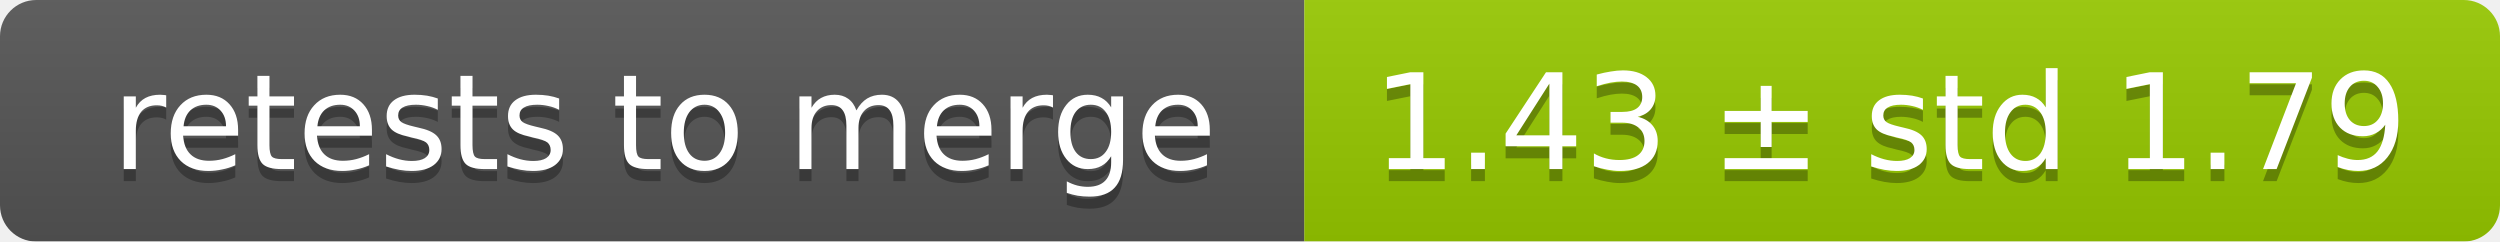
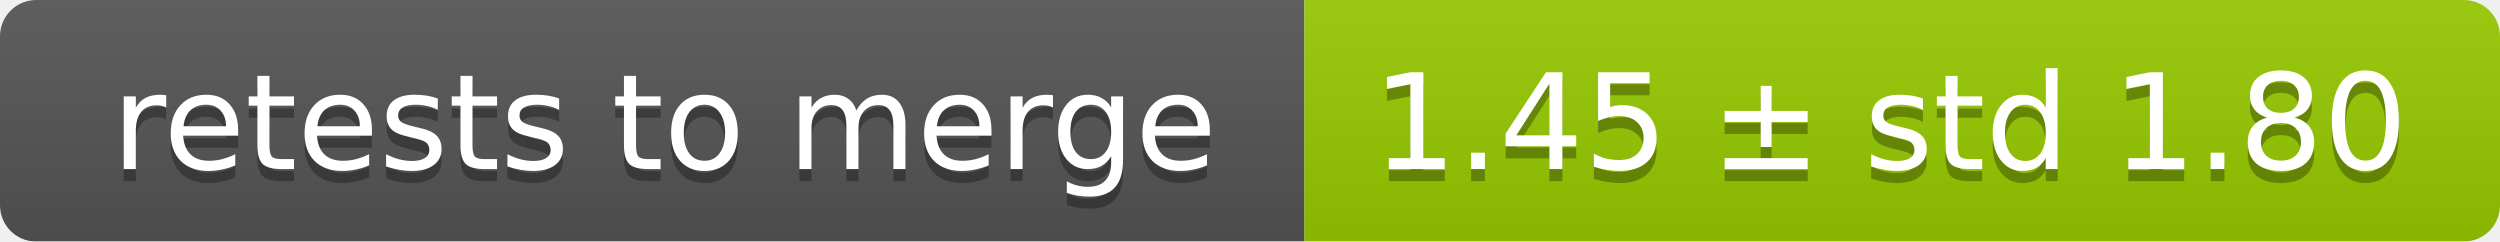
<svg xmlns="http://www.w3.org/2000/svg" width="207" height="20">
  <linearGradient id="smooth" x2="0" y2="100%">
    <stop offset="0" stop-color="#bbb" stop-opacity=".1" />
    <stop offset="1" stop-opacity=".1" />
  </linearGradient>
  <mask id="round">
    <rect width="207" height="20" rx="3" fill="#fff" />
  </mask>
  <g mask="url(#round)">
    <rect width="108" height="20" fill="#555" />
    <rect x="108" width="99" height="20" fill="#97ca00" />
    <rect width="207" height="20" fill="url(#smooth)" />
  </g>
  <g fill="#fff" text-anchor="middle" font-family="DejaVu Sans,Verdana,Geneva,sans-serif" font-size="11">
    <text x="55" y="15" fill="#010101" fill-opacity=".3">retests to merge</text>
    <text x="55" y="14">retests to merge</text>
-     <text x="156.5" y="15" fill="#010101" fill-opacity=".3">1.43 ± std 1.79</text>
-     <text x="156.5" y="14">1.43 ± std 1.79</text>
+     <text x="156.5" y="15" fill="#010101" fill-opacity=".3">1.45 ± std 1.80</text>
+     <text x="156.5" y="14">1.45 ± std 1.80</text>
  </g>
</svg>
